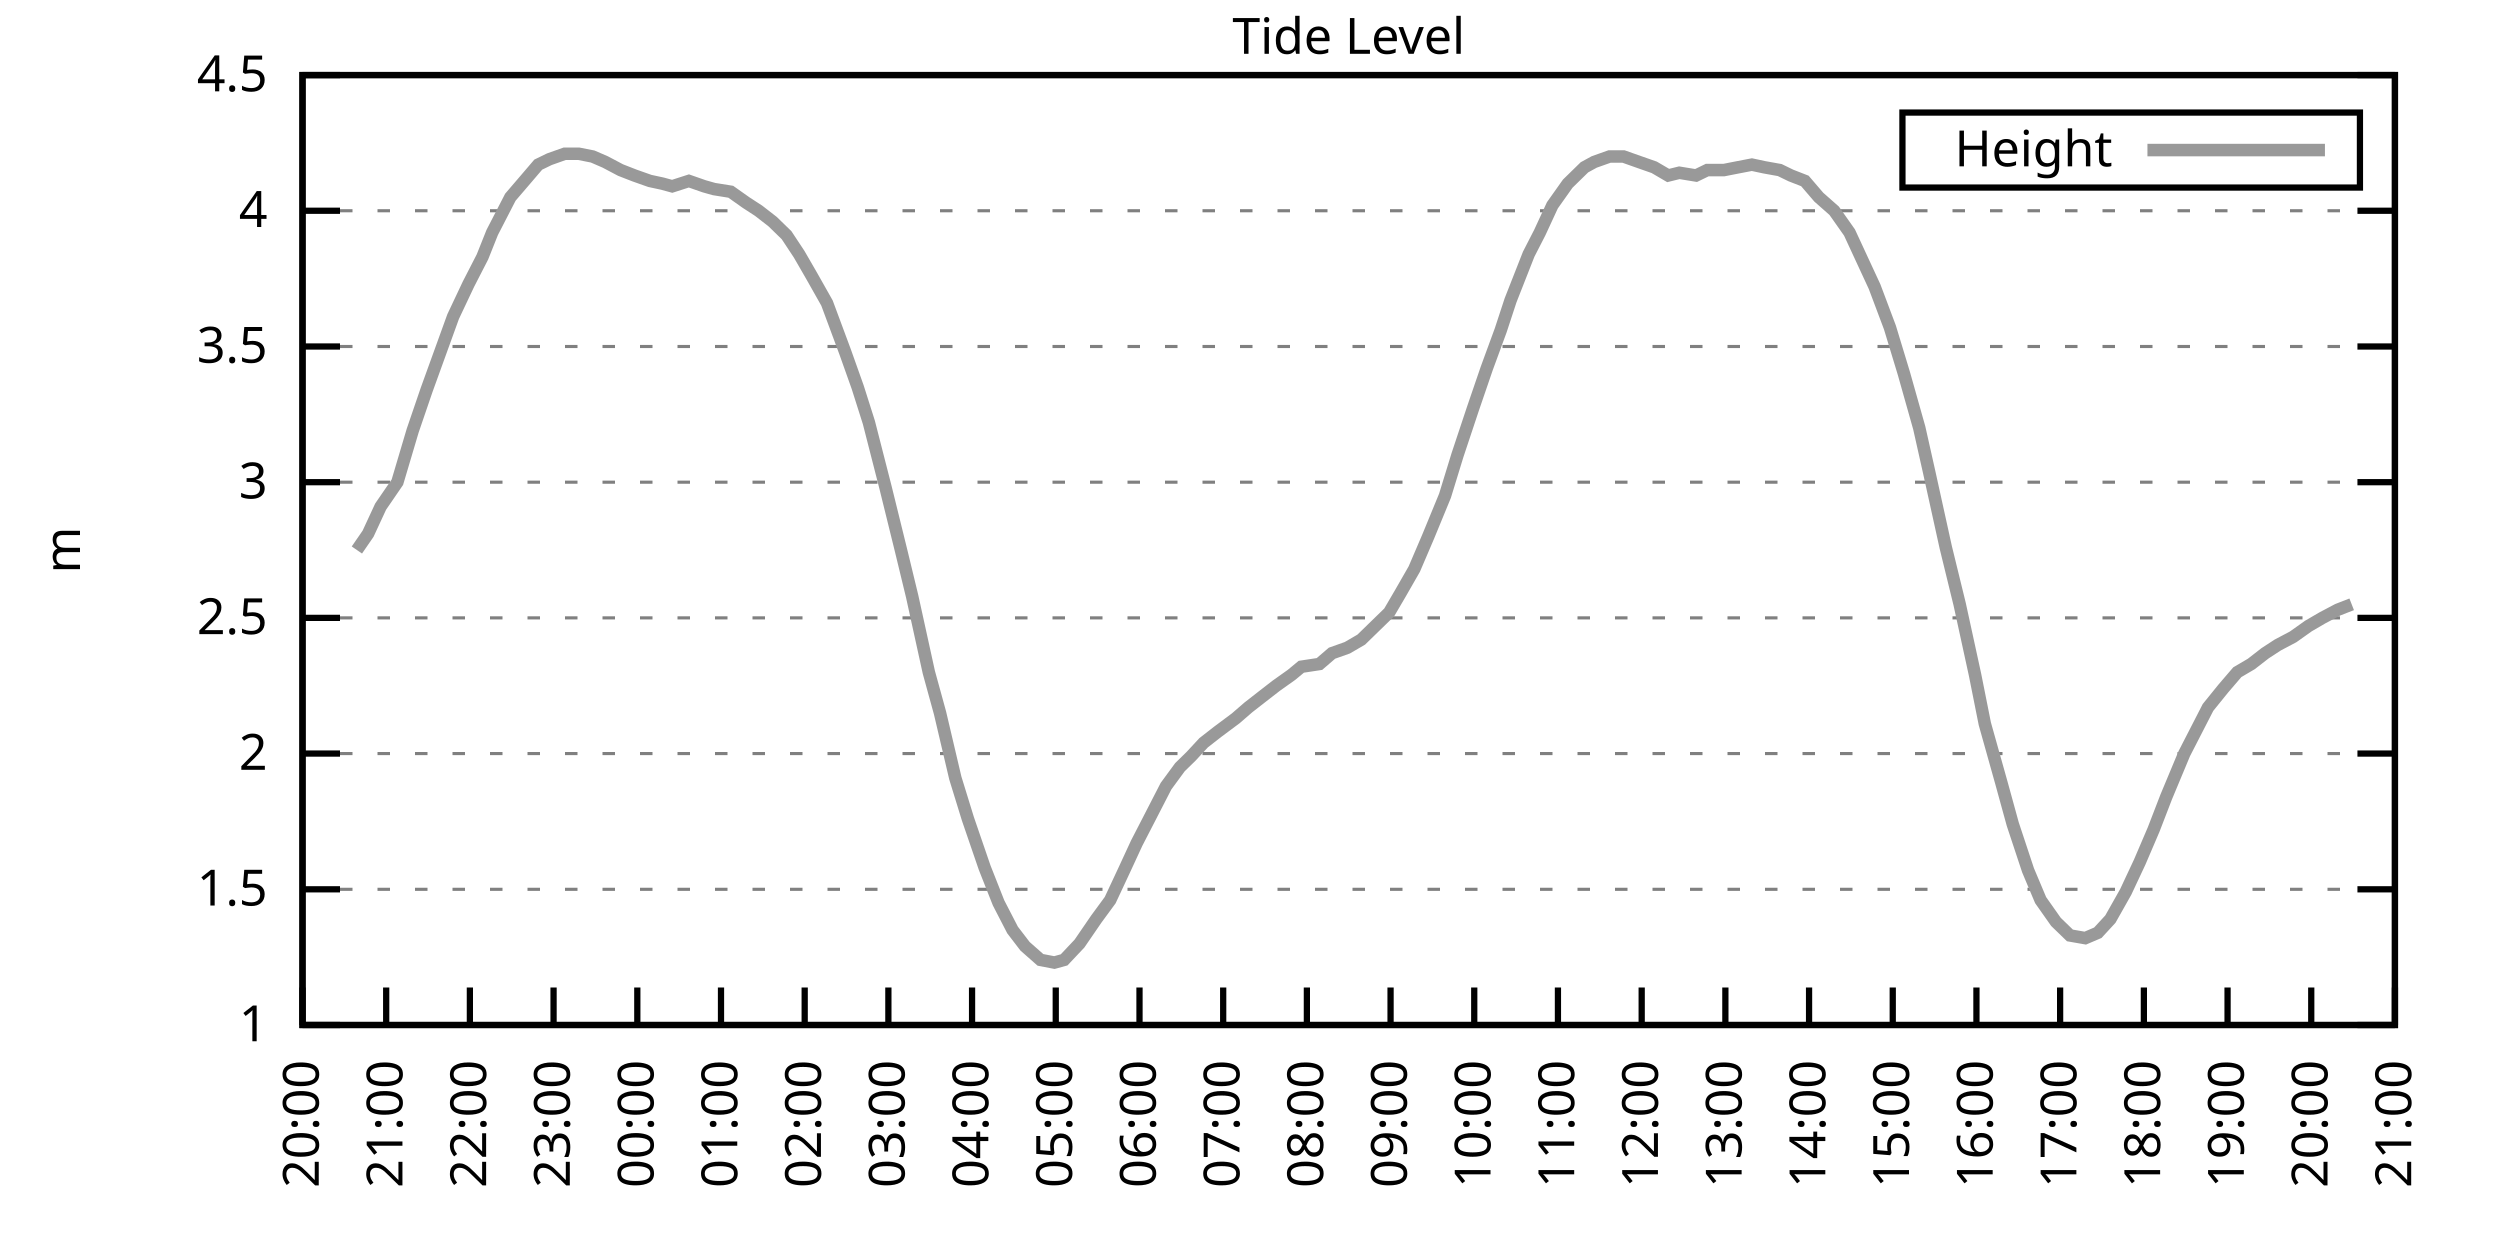
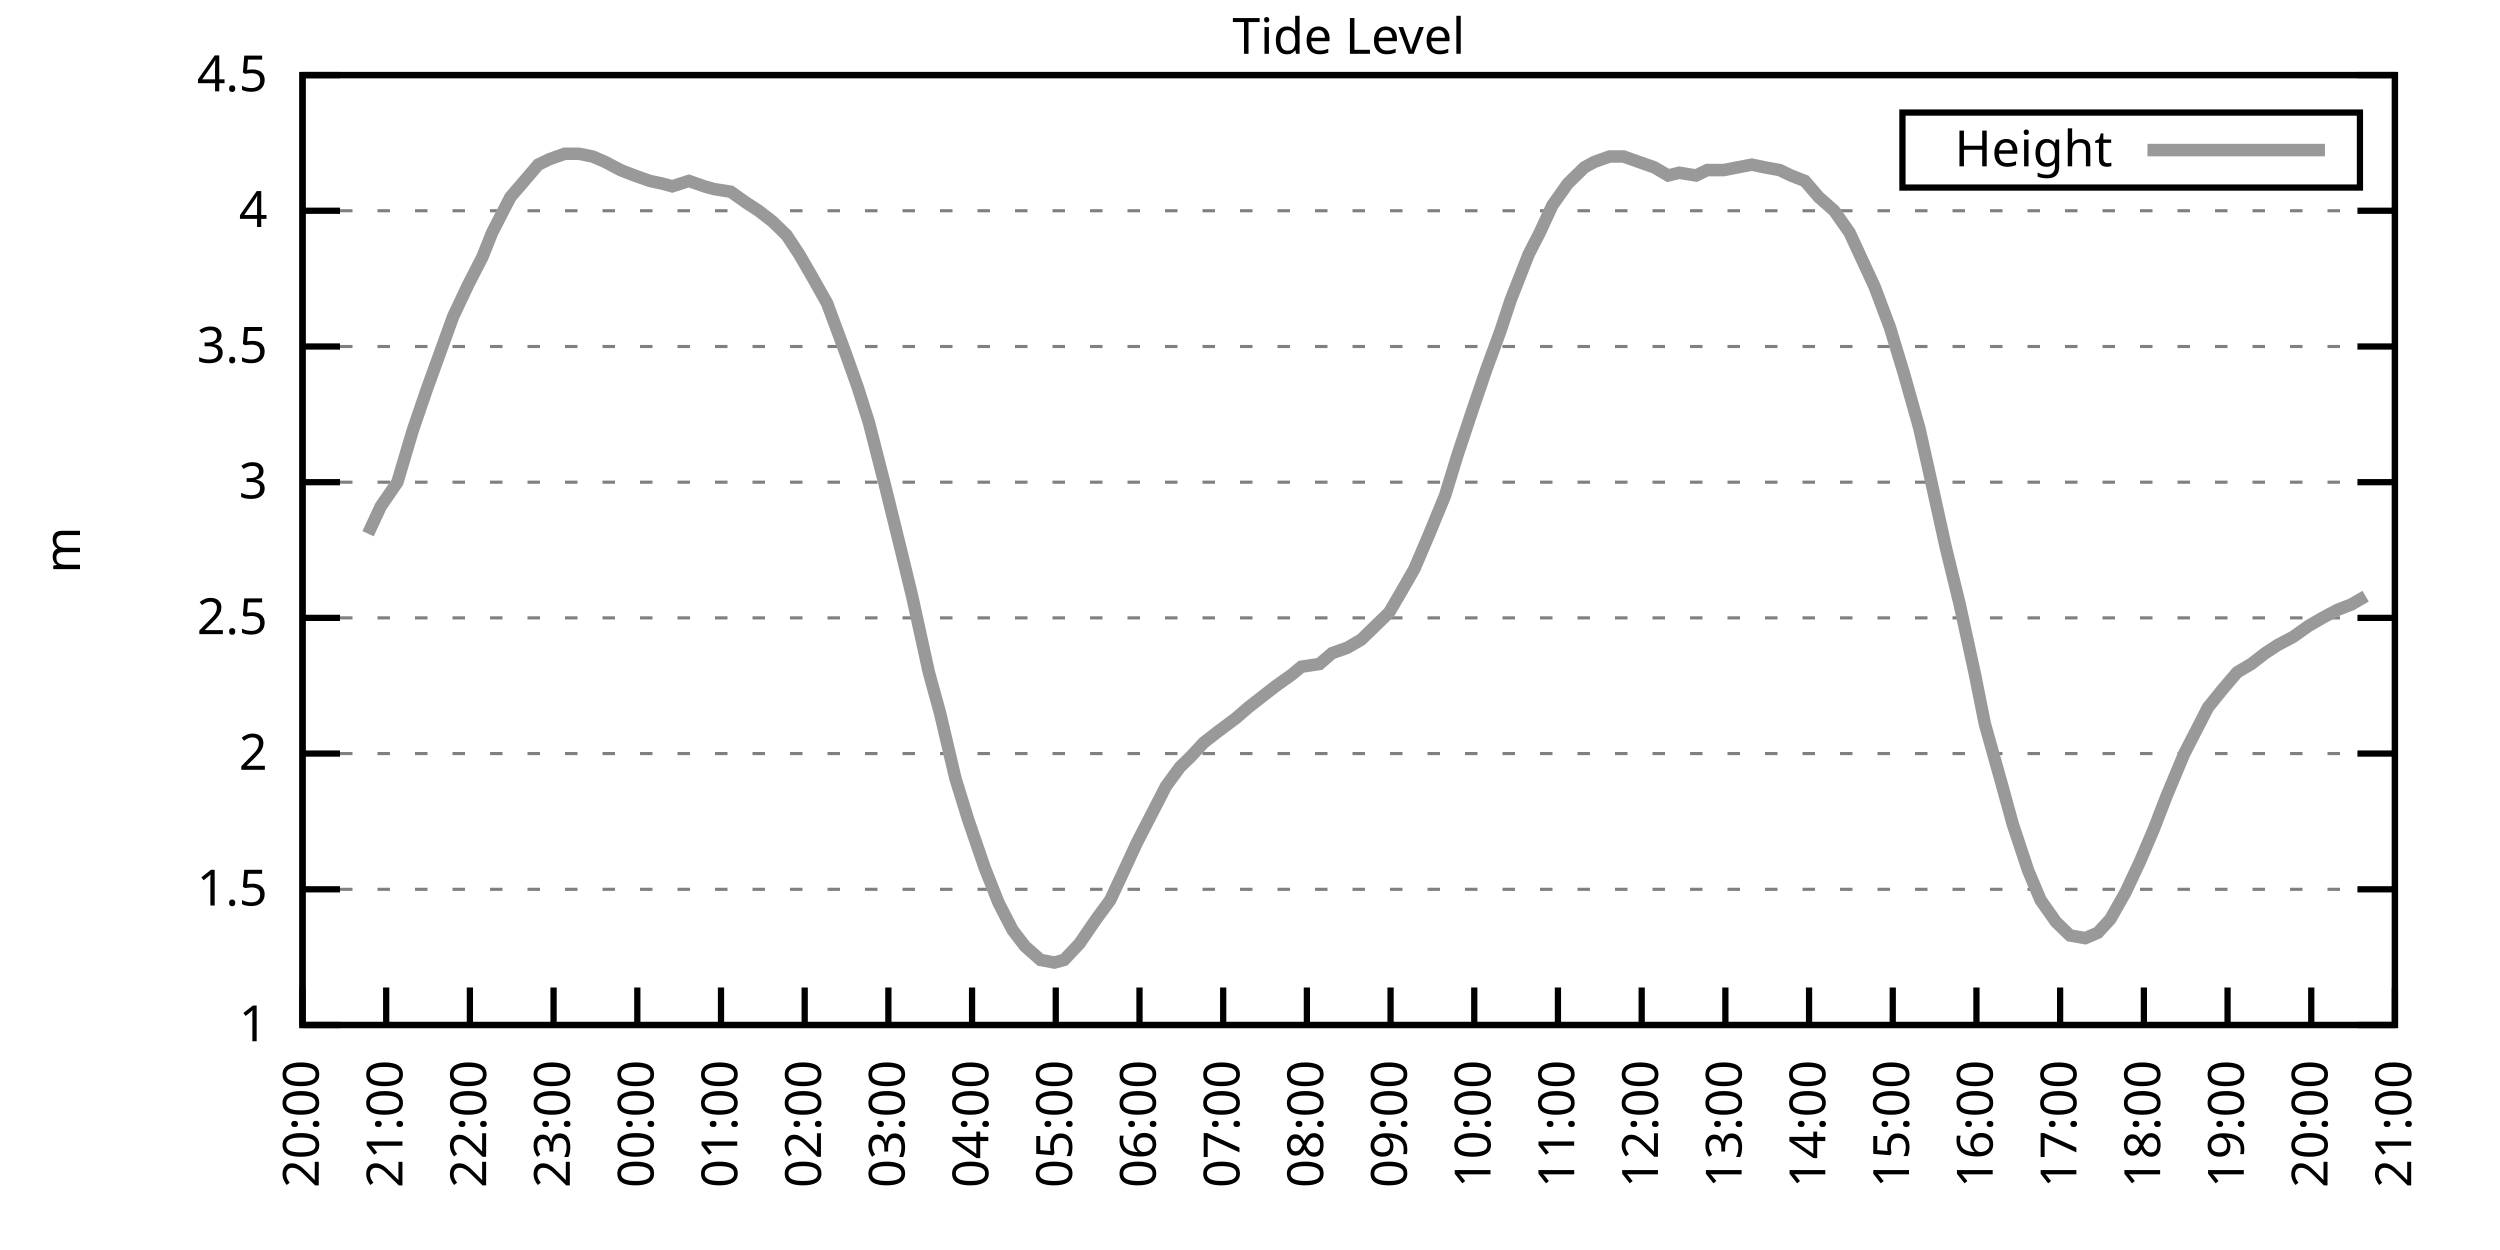
<svg xmlns="http://www.w3.org/2000/svg" xmlns:xlink="http://www.w3.org/1999/xlink" width="400" height="200" viewBox="0 0 400 200">
  <g id="gnuplot_canvas">
    <rect x="0" y="0" width="400" height="200" fill="none" />
    <defs>
      <circle id="gpDot" r="0.5" stroke-width="0.5" stroke="currentColor" />
      <path id="gpPt0" stroke-width="0.333" stroke="currentColor" d="M-1,0 h2 M0,-1 v2" />
      <path id="gpPt1" stroke-width="0.333" stroke="currentColor" d="M-1,-1 L1,1 M1,-1 L-1,1" />
      <path id="gpPt2" stroke-width="0.333" stroke="currentColor" d="M-1,0 L1,0 M0,-1 L0,1 M-1,-1 L1,1 M-1,1 L1,-1" />
      <rect id="gpPt3" stroke-width="0.333" stroke="currentColor" x="-1" y="-1" width="2" height="2" />
      <rect id="gpPt4" stroke-width="0.333" stroke="currentColor" fill="currentColor" x="-1" y="-1" width="2" height="2" />
      <circle id="gpPt5" stroke-width="0.333" stroke="currentColor" cx="0" cy="0" r="1" />
      <use xlink:href="#gpPt5" id="gpPt6" fill="currentColor" stroke="none" />
      <path id="gpPt7" stroke-width="0.333" stroke="currentColor" d="M0,-1.33 L-1.33,0.67 L1.33,0.67 z" />
      <use xlink:href="#gpPt7" id="gpPt8" fill="currentColor" stroke="none" />
      <use xlink:href="#gpPt7" id="gpPt9" stroke="currentColor" transform="rotate(180)" />
      <use xlink:href="#gpPt9" id="gpPt10" fill="currentColor" stroke="none" />
      <use xlink:href="#gpPt3" id="gpPt11" stroke="currentColor" transform="rotate(45)" />
      <use xlink:href="#gpPt11" id="gpPt12" fill="currentColor" stroke="none" />
      <path id="gpPt13" stroke-width="0.333" stroke="currentColor" d="M0,1.330 L1.265,0.411 L0.782,-1.067 L-0.782,-1.076 L-1.265,0.411 z" />
      <use xlink:href="#gpPt13" id="gpPt14" fill="currentColor" stroke="none" />
      <filter id="textbox" filterUnits="objectBoundingBox" x="0" y="0" height="1" width="1">
        <feFlood flood-color="white" flood-opacity="1" result="bgnd" />
        <feComposite in="SourceGraphic" in2="bgnd" operator="atop" />
      </filter>
      <filter id="greybox" filterUnits="objectBoundingBox" x="0" y="0" height="1" width="1">
        <feFlood flood-color="lightgrey" flood-opacity="1" result="grey" />
        <feComposite in="SourceGraphic" in2="grey" operator="atop" />
      </filter>
    </defs>
    <g fill="none" color="white" stroke="currentColor" stroke-width="1.00" stroke-linecap="butt" stroke-linejoin="miter">
</g>
    <g fill="none" color="black" stroke="currentColor" stroke-width="1.00" stroke-linecap="butt" stroke-linejoin="miter">
      <g stroke="none" shape-rendering="crispEdges">
        <polygon fill="rgb(255, 255, 255)" points="48.40,164.00 383.18,164.00 383.18,12.02 48.40,12.02 " />
      </g>
    </g>
    <g fill="none" color="black" stroke="currentColor" stroke-width="1.00" stroke-linecap="butt" stroke-linejoin="miter">
</g>
    <g fill="none" color="black" stroke="black" stroke-width="0.50" stroke-linecap="butt" stroke-linejoin="miter">
</g>
    <g fill="none" color="gray" stroke="currentColor" stroke-width="0.50" stroke-linecap="butt" stroke-linejoin="miter">
      <path stroke="gray" stroke-dasharray="2,4" class="gridline" d="M48.40,164.00 L383.19,164.00  " />
    </g>
    <g fill="none" color="gray" stroke="gray" stroke-width="1.00" stroke-linecap="butt" stroke-linejoin="miter">
</g>
    <g fill="none" color="black" stroke="currentColor" stroke-width="1.00" stroke-linecap="butt" stroke-linejoin="miter">
      <path stroke="black" d="M48.40,164.00 L54.40,164.00 M383.19,164.00 L377.19,164.00  " />
      <g transform="translate(42.80,166.60)" stroke="none" fill="black" font-family="Sans" font-size="8.00" text-anchor="end">
        <text>
          <tspan font-family="Sans"> 1</tspan>
        </text>
      </g>
    </g>
    <g fill="none" color="black" stroke="currentColor" stroke-width="1.00" stroke-linecap="butt" stroke-linejoin="miter">
</g>
    <g fill="none" color="black" stroke="black" stroke-width="0.50" stroke-linecap="butt" stroke-linejoin="miter">
</g>
    <g fill="none" color="gray" stroke="currentColor" stroke-width="0.50" stroke-linecap="butt" stroke-linejoin="miter">
      <path stroke="gray" stroke-dasharray="2,4" class="gridline" d="M48.40,142.29 L383.19,142.29  " />
    </g>
    <g fill="none" color="gray" stroke="gray" stroke-width="1.00" stroke-linecap="butt" stroke-linejoin="miter">
</g>
    <g fill="none" color="black" stroke="currentColor" stroke-width="1.00" stroke-linecap="butt" stroke-linejoin="miter">
      <path stroke="black" d="M48.40,142.29 L54.40,142.29 M383.19,142.29 L377.19,142.29  " />
      <g transform="translate(42.80,144.89)" stroke="none" fill="black" font-family="Sans" font-size="8.00" text-anchor="end">
        <text>
          <tspan font-family="Sans"> 1.5</tspan>
        </text>
      </g>
    </g>
    <g fill="none" color="black" stroke="currentColor" stroke-width="1.00" stroke-linecap="butt" stroke-linejoin="miter">
</g>
    <g fill="none" color="black" stroke="black" stroke-width="0.50" stroke-linecap="butt" stroke-linejoin="miter">
</g>
    <g fill="none" color="gray" stroke="currentColor" stroke-width="0.50" stroke-linecap="butt" stroke-linejoin="miter">
      <path stroke="gray" stroke-dasharray="2,4" class="gridline" d="M48.40,120.57 L383.19,120.57  " />
    </g>
    <g fill="none" color="gray" stroke="gray" stroke-width="1.00" stroke-linecap="butt" stroke-linejoin="miter">
</g>
    <g fill="none" color="black" stroke="currentColor" stroke-width="1.00" stroke-linecap="butt" stroke-linejoin="miter">
      <path stroke="black" d="M48.40,120.57 L54.40,120.57 M383.19,120.57 L377.19,120.57  " />
      <g transform="translate(42.80,123.17)" stroke="none" fill="black" font-family="Sans" font-size="8.00" text-anchor="end">
        <text>
          <tspan font-family="Sans"> 2</tspan>
        </text>
      </g>
    </g>
    <g fill="none" color="black" stroke="currentColor" stroke-width="1.00" stroke-linecap="butt" stroke-linejoin="miter">
</g>
    <g fill="none" color="black" stroke="black" stroke-width="0.50" stroke-linecap="butt" stroke-linejoin="miter">
</g>
    <g fill="none" color="gray" stroke="currentColor" stroke-width="0.50" stroke-linecap="butt" stroke-linejoin="miter">
      <path stroke="gray" stroke-dasharray="2,4" class="gridline" d="M48.40,98.86 L383.19,98.86  " />
    </g>
    <g fill="none" color="gray" stroke="gray" stroke-width="1.00" stroke-linecap="butt" stroke-linejoin="miter">
</g>
    <g fill="none" color="black" stroke="currentColor" stroke-width="1.00" stroke-linecap="butt" stroke-linejoin="miter">
      <path stroke="black" d="M48.40,98.86 L54.40,98.86 M383.19,98.86 L377.19,98.86  " />
      <g transform="translate(42.80,101.46)" stroke="none" fill="black" font-family="Sans" font-size="8.00" text-anchor="end">
        <text>
          <tspan font-family="Sans"> 2.5</tspan>
        </text>
      </g>
    </g>
    <g fill="none" color="black" stroke="currentColor" stroke-width="1.00" stroke-linecap="butt" stroke-linejoin="miter">
</g>
    <g fill="none" color="black" stroke="black" stroke-width="0.50" stroke-linecap="butt" stroke-linejoin="miter">
</g>
    <g fill="none" color="gray" stroke="currentColor" stroke-width="0.50" stroke-linecap="butt" stroke-linejoin="miter">
      <path stroke="gray" stroke-dasharray="2,4" class="gridline" d="M48.40,77.15 L383.19,77.15  " />
    </g>
    <g fill="none" color="gray" stroke="gray" stroke-width="1.00" stroke-linecap="butt" stroke-linejoin="miter">
</g>
    <g fill="none" color="black" stroke="currentColor" stroke-width="1.00" stroke-linecap="butt" stroke-linejoin="miter">
      <path stroke="black" d="M48.40,77.15 L54.40,77.15 M383.19,77.15 L377.19,77.15  " />
      <g transform="translate(42.80,79.75)" stroke="none" fill="black" font-family="Sans" font-size="8.00" text-anchor="end">
        <text>
          <tspan font-family="Sans"> 3</tspan>
        </text>
      </g>
    </g>
    <g fill="none" color="black" stroke="currentColor" stroke-width="1.00" stroke-linecap="butt" stroke-linejoin="miter">
</g>
    <g fill="none" color="black" stroke="black" stroke-width="0.50" stroke-linecap="butt" stroke-linejoin="miter">
</g>
    <g fill="none" color="gray" stroke="currentColor" stroke-width="0.50" stroke-linecap="butt" stroke-linejoin="miter">
      <path stroke="gray" stroke-dasharray="2,4" class="gridline" d="M48.40,55.44 L383.19,55.44  " />
    </g>
    <g fill="none" color="gray" stroke="gray" stroke-width="1.00" stroke-linecap="butt" stroke-linejoin="miter">
</g>
    <g fill="none" color="black" stroke="currentColor" stroke-width="1.00" stroke-linecap="butt" stroke-linejoin="miter">
      <path stroke="black" d="M48.40,55.44 L54.40,55.44 M383.19,55.44 L377.19,55.44  " />
      <g transform="translate(42.80,58.04)" stroke="none" fill="black" font-family="Sans" font-size="8.00" text-anchor="end">
        <text>
          <tspan font-family="Sans"> 3.5</tspan>
        </text>
      </g>
    </g>
    <g fill="none" color="black" stroke="currentColor" stroke-width="1.00" stroke-linecap="butt" stroke-linejoin="miter">
</g>
    <g fill="none" color="black" stroke="black" stroke-width="0.50" stroke-linecap="butt" stroke-linejoin="miter">
</g>
    <g fill="none" color="gray" stroke="currentColor" stroke-width="0.50" stroke-linecap="butt" stroke-linejoin="miter">
      <path stroke="gray" stroke-dasharray="2,4" class="gridline" d="M48.40,33.72 L383.19,33.72  " />
    </g>
    <g fill="none" color="gray" stroke="gray" stroke-width="1.00" stroke-linecap="butt" stroke-linejoin="miter">
</g>
    <g fill="none" color="black" stroke="currentColor" stroke-width="1.00" stroke-linecap="butt" stroke-linejoin="miter">
      <path stroke="black" d="M48.40,33.72 L54.40,33.72 M383.19,33.72 L377.19,33.72  " />
      <g transform="translate(42.80,36.32)" stroke="none" fill="black" font-family="Sans" font-size="8.00" text-anchor="end">
        <text>
          <tspan font-family="Sans"> 4</tspan>
        </text>
      </g>
    </g>
    <g fill="none" color="black" stroke="currentColor" stroke-width="1.00" stroke-linecap="butt" stroke-linejoin="miter">
</g>
    <g fill="none" color="black" stroke="black" stroke-width="0.50" stroke-linecap="butt" stroke-linejoin="miter">
</g>
    <g fill="none" color="gray" stroke="currentColor" stroke-width="0.50" stroke-linecap="butt" stroke-linejoin="miter">
      <path stroke="gray" stroke-dasharray="2,4" class="gridline" d="M48.40,12.01 L383.19,12.01  " />
    </g>
    <g fill="none" color="gray" stroke="gray" stroke-width="1.00" stroke-linecap="butt" stroke-linejoin="miter">
</g>
    <g fill="none" color="black" stroke="currentColor" stroke-width="1.00" stroke-linecap="butt" stroke-linejoin="miter">
      <path stroke="black" d="M48.40,12.01 L54.40,12.01 M383.19,12.01 L377.19,12.01  " />
      <g transform="translate(42.80,14.61)" stroke="none" fill="black" font-family="Sans" font-size="8.00" text-anchor="end">
        <text>
          <tspan font-family="Sans"> 4.5</tspan>
        </text>
      </g>
    </g>
    <g fill="none" color="black" stroke="currentColor" stroke-width="1.00" stroke-linecap="butt" stroke-linejoin="miter">
      <path stroke="black" d="M48.40,164.00 L48.40,158.00  " />
      <g transform="translate(51.00,169.60) rotate(270.00)" stroke="none" fill="black" font-family="Sans" font-size="8.00" text-anchor="end">
        <text>
          <tspan font-family="Sans">20:00</tspan>
        </text>
      </g>
    </g>
    <g fill="none" color="black" stroke="currentColor" stroke-width="1.00" stroke-linecap="butt" stroke-linejoin="miter">
      <path stroke="black" d="M61.79,164.00 L61.79,158.00  " />
      <g transform="translate(64.39,169.60) rotate(270.00)" stroke="none" fill="black" font-family="Sans" font-size="8.00" text-anchor="end">
        <text>
          <tspan font-family="Sans">21:00</tspan>
        </text>
      </g>
    </g>
    <g fill="none" color="black" stroke="currentColor" stroke-width="1.00" stroke-linecap="butt" stroke-linejoin="miter">
      <path stroke="black" d="M75.18,164.00 L75.18,158.00  " />
      <g transform="translate(77.78,169.60) rotate(270.00)" stroke="none" fill="black" font-family="Sans" font-size="8.00" text-anchor="end">
        <text>
          <tspan font-family="Sans">22:00</tspan>
        </text>
      </g>
    </g>
    <g fill="none" color="black" stroke="currentColor" stroke-width="1.00" stroke-linecap="butt" stroke-linejoin="miter">
      <path stroke="black" d="M88.57,164.00 L88.57,158.00  " />
      <g transform="translate(91.17,169.60) rotate(270.00)" stroke="none" fill="black" font-family="Sans" font-size="8.00" text-anchor="end">
        <text>
          <tspan font-family="Sans">23:00</tspan>
        </text>
      </g>
    </g>
    <g fill="none" color="black" stroke="currentColor" stroke-width="1.00" stroke-linecap="butt" stroke-linejoin="miter">
      <path stroke="black" d="M101.97,164.00 L101.97,158.00  " />
      <g transform="translate(104.57,169.60) rotate(270.00)" stroke="none" fill="black" font-family="Sans" font-size="8.00" text-anchor="end">
        <text>
          <tspan font-family="Sans">00:00</tspan>
        </text>
      </g>
    </g>
    <g fill="none" color="black" stroke="currentColor" stroke-width="1.00" stroke-linecap="butt" stroke-linejoin="miter">
      <path stroke="black" d="M115.36,164.00 L115.36,158.00  " />
      <g transform="translate(117.96,169.60) rotate(270.00)" stroke="none" fill="black" font-family="Sans" font-size="8.00" text-anchor="end">
        <text>
          <tspan font-family="Sans">01:00</tspan>
        </text>
      </g>
    </g>
    <g fill="none" color="black" stroke="currentColor" stroke-width="1.00" stroke-linecap="butt" stroke-linejoin="miter">
      <path stroke="black" d="M128.75,164.00 L128.75,158.00  " />
      <g transform="translate(131.35,169.60) rotate(270.00)" stroke="none" fill="black" font-family="Sans" font-size="8.00" text-anchor="end">
        <text>
          <tspan font-family="Sans">02:00</tspan>
        </text>
      </g>
    </g>
    <g fill="none" color="black" stroke="currentColor" stroke-width="1.00" stroke-linecap="butt" stroke-linejoin="miter">
      <path stroke="black" d="M142.14,164.00 L142.14,158.00  " />
      <g transform="translate(144.74,169.60) rotate(270.00)" stroke="none" fill="black" font-family="Sans" font-size="8.00" text-anchor="end">
        <text>
          <tspan font-family="Sans">03:00</tspan>
        </text>
      </g>
    </g>
    <g fill="none" color="black" stroke="currentColor" stroke-width="1.00" stroke-linecap="butt" stroke-linejoin="miter">
      <path stroke="black" d="M155.53,164.00 L155.53,158.00  " />
      <g transform="translate(158.13,169.60) rotate(270.00)" stroke="none" fill="black" font-family="Sans" font-size="8.00" text-anchor="end">
        <text>
          <tspan font-family="Sans">04:00</tspan>
        </text>
      </g>
    </g>
    <g fill="none" color="black" stroke="currentColor" stroke-width="1.00" stroke-linecap="butt" stroke-linejoin="miter">
      <path stroke="black" d="M168.92,164.00 L168.92,158.00  " />
      <g transform="translate(171.52,169.60) rotate(270.00)" stroke="none" fill="black" font-family="Sans" font-size="8.00" text-anchor="end">
        <text>
          <tspan font-family="Sans">05:00</tspan>
        </text>
      </g>
    </g>
    <g fill="none" color="black" stroke="currentColor" stroke-width="1.00" stroke-linecap="butt" stroke-linejoin="miter">
      <path stroke="black" d="M182.32,164.00 L182.32,158.00  " />
      <g transform="translate(184.92,169.60) rotate(270.00)" stroke="none" fill="black" font-family="Sans" font-size="8.00" text-anchor="end">
        <text>
          <tspan font-family="Sans">06:00</tspan>
        </text>
      </g>
    </g>
    <g fill="none" color="black" stroke="currentColor" stroke-width="1.00" stroke-linecap="butt" stroke-linejoin="miter">
      <path stroke="black" d="M195.71,164.00 L195.71,158.00  " />
      <g transform="translate(198.31,169.60) rotate(270.00)" stroke="none" fill="black" font-family="Sans" font-size="8.00" text-anchor="end">
        <text>
          <tspan font-family="Sans">07:00</tspan>
        </text>
      </g>
    </g>
    <g fill="none" color="black" stroke="currentColor" stroke-width="1.00" stroke-linecap="butt" stroke-linejoin="miter">
      <path stroke="black" d="M209.10,164.00 L209.10,158.00  " />
      <g transform="translate(211.70,169.60) rotate(270.00)" stroke="none" fill="black" font-family="Sans" font-size="8.00" text-anchor="end">
        <text>
          <tspan font-family="Sans">08:00</tspan>
        </text>
      </g>
    </g>
    <g fill="none" color="black" stroke="currentColor" stroke-width="1.00" stroke-linecap="butt" stroke-linejoin="miter">
      <path stroke="black" d="M222.49,164.00 L222.49,158.00  " />
      <g transform="translate(225.09,169.60) rotate(270.00)" stroke="none" fill="black" font-family="Sans" font-size="8.00" text-anchor="end">
        <text>
          <tspan font-family="Sans">09:00</tspan>
        </text>
      </g>
    </g>
    <g fill="none" color="black" stroke="currentColor" stroke-width="1.00" stroke-linecap="butt" stroke-linejoin="miter">
      <path stroke="black" d="M235.88,164.00 L235.88,158.00  " />
      <g transform="translate(238.48,169.60) rotate(270.00)" stroke="none" fill="black" font-family="Sans" font-size="8.00" text-anchor="end">
        <text>
          <tspan font-family="Sans">10:00</tspan>
        </text>
      </g>
    </g>
    <g fill="none" color="black" stroke="currentColor" stroke-width="1.00" stroke-linecap="butt" stroke-linejoin="miter">
      <path stroke="black" d="M249.27,164.00 L249.27,158.00  " />
      <g transform="translate(251.87,169.60) rotate(270.00)" stroke="none" fill="black" font-family="Sans" font-size="8.00" text-anchor="end">
        <text>
          <tspan font-family="Sans">11:00</tspan>
        </text>
      </g>
    </g>
    <g fill="none" color="black" stroke="currentColor" stroke-width="1.00" stroke-linecap="butt" stroke-linejoin="miter">
      <path stroke="black" d="M262.67,164.00 L262.67,158.00  " />
      <g transform="translate(265.27,169.60) rotate(270.00)" stroke="none" fill="black" font-family="Sans" font-size="8.00" text-anchor="end">
        <text>
          <tspan font-family="Sans">12:00</tspan>
        </text>
      </g>
    </g>
    <g fill="none" color="black" stroke="currentColor" stroke-width="1.00" stroke-linecap="butt" stroke-linejoin="miter">
      <path stroke="black" d="M276.06,164.00 L276.06,158.00  " />
      <g transform="translate(278.66,169.60) rotate(270.00)" stroke="none" fill="black" font-family="Sans" font-size="8.00" text-anchor="end">
        <text>
          <tspan font-family="Sans">13:00</tspan>
        </text>
      </g>
    </g>
    <g fill="none" color="black" stroke="currentColor" stroke-width="1.00" stroke-linecap="butt" stroke-linejoin="miter">
      <path stroke="black" d="M289.45,164.00 L289.45,158.00  " />
      <g transform="translate(292.05,169.60) rotate(270.00)" stroke="none" fill="black" font-family="Sans" font-size="8.00" text-anchor="end">
        <text>
          <tspan font-family="Sans">14:00</tspan>
        </text>
      </g>
    </g>
    <g fill="none" color="black" stroke="currentColor" stroke-width="1.00" stroke-linecap="butt" stroke-linejoin="miter">
      <path stroke="black" d="M302.84,164.00 L302.84,158.00  " />
      <g transform="translate(305.44,169.60) rotate(270.00)" stroke="none" fill="black" font-family="Sans" font-size="8.00" text-anchor="end">
        <text>
          <tspan font-family="Sans">15:00</tspan>
        </text>
      </g>
    </g>
    <g fill="none" color="black" stroke="currentColor" stroke-width="1.00" stroke-linecap="butt" stroke-linejoin="miter">
      <path stroke="black" d="M316.23,164.00 L316.23,158.00  " />
      <g transform="translate(318.83,169.60) rotate(270.00)" stroke="none" fill="black" font-family="Sans" font-size="8.00" text-anchor="end">
        <text>
          <tspan font-family="Sans">16:00</tspan>
        </text>
      </g>
    </g>
    <g fill="none" color="black" stroke="currentColor" stroke-width="1.00" stroke-linecap="butt" stroke-linejoin="miter">
      <path stroke="black" d="M329.62,164.00 L329.62,158.00  " />
      <g transform="translate(332.22,169.60) rotate(270.00)" stroke="none" fill="black" font-family="Sans" font-size="8.00" text-anchor="end">
        <text>
          <tspan font-family="Sans">17:00</tspan>
        </text>
      </g>
    </g>
    <g fill="none" color="black" stroke="currentColor" stroke-width="1.00" stroke-linecap="butt" stroke-linejoin="miter">
      <path stroke="black" d="M343.02,164.00 L343.02,158.00  " />
      <g transform="translate(345.62,169.60) rotate(270.00)" stroke="none" fill="black" font-family="Sans" font-size="8.00" text-anchor="end">
        <text>
          <tspan font-family="Sans">18:00</tspan>
        </text>
      </g>
    </g>
    <g fill="none" color="black" stroke="currentColor" stroke-width="1.00" stroke-linecap="butt" stroke-linejoin="miter">
      <path stroke="black" d="M356.41,164.00 L356.41,158.00  " />
      <g transform="translate(359.01,169.60) rotate(270.00)" stroke="none" fill="black" font-family="Sans" font-size="8.00" text-anchor="end">
        <text>
          <tspan font-family="Sans">19:00</tspan>
        </text>
      </g>
    </g>
    <g fill="none" color="black" stroke="currentColor" stroke-width="1.00" stroke-linecap="butt" stroke-linejoin="miter">
      <path stroke="black" d="M369.80,164.00 L369.80,158.00  " />
      <g transform="translate(372.40,169.60) rotate(270.00)" stroke="none" fill="black" font-family="Sans" font-size="8.00" text-anchor="end">
        <text>
          <tspan font-family="Sans">20:00</tspan>
        </text>
      </g>
    </g>
    <g fill="none" color="black" stroke="currentColor" stroke-width="1.00" stroke-linecap="butt" stroke-linejoin="miter">
      <path stroke="black" d="M383.19,164.00 L383.19,158.00  " />
      <g transform="translate(385.79,169.60) rotate(270.00)" stroke="none" fill="black" font-family="Sans" font-size="8.00" text-anchor="end">
        <text>
          <tspan font-family="Sans">21:00</tspan>
        </text>
      </g>
    </g>
    <g fill="none" color="black" stroke="currentColor" stroke-width="1.00" stroke-linecap="butt" stroke-linejoin="miter">
</g>
    <g fill="none" color="black" stroke="currentColor" stroke-width="1.00" stroke-linecap="butt" stroke-linejoin="miter">
      <path stroke="black" d="M48.40,12.01 L48.40,164.00 L383.19,164.00 L383.19,12.01 L48.40,12.01 Z  " />
    </g>
    <g fill="none" color="black" stroke="currentColor" stroke-width="1.00" stroke-linecap="butt" stroke-linejoin="miter">
</g>
    <g fill="none" color="black" stroke="currentColor" stroke-width="1.00" stroke-linecap="butt" stroke-linejoin="miter">
      <path stroke="black" d="M304.39,30.01 L304.39,18.01 L377.59,18.01 L377.59,30.01 L304.39,30.01 Z  " />
    </g>
    <g id="Tide_level_plot_1">
      <g fill="none" color="white" stroke="black" stroke-width="2.00" stroke-linecap="butt" stroke-linejoin="miter">
</g>
      <g fill="none" color="black" stroke="currentColor" stroke-width="2.00" stroke-linecap="butt" stroke-linejoin="miter">
        <g transform="translate(337.99,26.61)" stroke="none" fill="black" font-family="Sans" font-size="8.00" text-anchor="end">
          <text>
            <tspan font-family="Sans">Height</tspan>
          </text>
        </g>
      </g>
      <g fill="none" color="black" stroke="currentColor" stroke-width="2.00" stroke-linecap="butt" stroke-linejoin="miter">
-         <path stroke="rgb(153, 153, 153)" d="M343.59,24.01 L371.99,24.01 M57.10,88.00 L58.89,85.40 L60.90,81.06 L63.58,77.15 L66.03,68.90 L68.26,62.38   L69.83,58.04 L72.50,50.66 L74.96,45.45 L77.19,41.11 L78.75,37.20 L81.66,31.55 L83.89,28.95 L86.12,26.34   L87.91,25.47 L90.36,24.60 L92.59,24.60 L94.82,25.04 L96.83,25.91 L99.29,27.21 L101.52,28.08 L103.98,28.95   L105.98,29.38 L107.55,29.81 L110.22,28.95 L112.68,29.81 L114.24,30.25 L116.92,30.68 L119.38,32.42 L121.38,33.72   L123.62,35.46 L125.85,37.63 L127.86,40.67 L129.87,44.15 L132.32,48.49 L135.22,56.30 L137.23,61.95 L139.02,67.59   L141.69,78.02 L144.15,88.00 L145.94,95.39 L148.61,107.55 L150.40,114.06 L152.85,124.48 L154.86,131.00 L157.54,138.81   L159.77,144.46 L162.01,148.80 L164.01,151.41 L166.47,153.58 L168.70,154.01 L170.26,153.58 L172.72,150.97 L175.40,147.06   L177.63,144.02 L179.86,139.25 L181.87,134.90 L183.88,131.00 L186.56,125.79 L188.79,122.75 L190.57,121.01 L192.58,118.84   L194.81,117.10 L197.72,114.93 L199.73,113.19 L201.96,111.45 L204.19,109.72 L206.64,107.98 L208.21,106.68 L211.11,106.24   L213.12,104.51 L215.57,103.64 L217.80,102.34 L220.04,100.16 L222.27,97.99 L224.05,94.95 L226.29,91.04 L228.52,85.83   L231.20,79.32 L233.20,72.81 L235.66,65.42 L237.89,58.91 L240.12,52.83 L241.69,48.05 L244.59,40.67 L246.37,37.20   L248.38,32.85 L250.84,29.38 L253.51,26.77 L255.08,25.91 L257.53,25.04 L259.76,25.04 L262.22,25.91 L264.67,26.77   L266.91,28.08 L268.69,27.64 L271.37,28.08 L273.16,27.21 L275.83,27.21 L278.07,26.77 L280.30,26.34 L282.31,26.77   L284.76,27.21 L286.55,28.08 L288.78,28.95 L291.01,31.55 L293.47,33.72 L295.92,37.20 L297.93,41.54 L299.94,45.88   L302.39,52.40 L304.63,59.78 L307.08,68.46 L308.64,75.41 L311.32,87.57 L313.55,96.69 L316.01,107.98 L317.57,115.80   L320.25,125.35 L322.04,131.86 L324.49,139.25 L326.50,144.02 L328.95,147.50 L331.19,149.67 L333.64,150.10 L335.65,149.24   L337.66,147.06 L340.11,142.72 L342.35,137.94 L344.58,132.73 L346.59,127.52 L349.49,120.57 L351.72,116.23 L353.28,113.19   L355.74,110.15 L357.97,107.55 L360.20,106.24 L362.43,104.51 L364.44,103.20 L366.90,101.90 L369.35,100.16 L371.58,98.86   L374.04,97.56 L376.27,96.69  " />
+         <path stroke="rgb(153, 153, 153)" d="M343.59,24.01 L371.99,24.01 M58.89,85.40 L60.90,81.06 L63.58,77.15 L66.03,68.90 L68.26,62.38 L69.83,58.04   L72.50,50.66 L74.96,45.45 L77.19,41.11 L78.75,37.20 L81.66,31.55 L83.89,28.95 L86.12,26.34 L87.91,25.47   L90.36,24.60 L92.59,24.60 L94.82,25.04 L96.83,25.91 L99.29,27.21 L101.52,28.08 L103.98,28.95 L105.98,29.38   L107.55,29.81 L110.22,28.95 L112.68,29.81 L114.24,30.25 L116.92,30.68 L119.38,32.42 L121.38,33.72 L123.62,35.46   L125.85,37.63 L127.86,40.67 L129.87,44.15 L132.32,48.49 L135.22,56.30 L137.23,61.95 L139.02,67.59 L141.69,78.02   L144.15,88.00 L145.94,95.39 L148.61,107.55 L150.40,114.06 L152.85,124.48 L154.86,131.00 L157.54,138.81 L159.77,144.46   L162.01,148.80 L164.01,151.41 L166.47,153.58 L168.70,154.01 L170.26,153.58 L172.72,150.97 L175.40,147.06 L177.63,144.02   L179.86,139.25 L181.87,134.90 L183.88,131.00 L186.56,125.79 L188.79,122.75 L190.57,121.01 L192.58,118.84 L194.81,117.10   L197.72,114.93 L199.73,113.19 L201.96,111.45 L204.19,109.72 L206.64,107.98 L208.21,106.68 L211.11,106.24 L213.12,104.51   L215.57,103.64 L217.80,102.34 L220.04,100.16 L222.27,97.99 L224.05,94.95 L226.29,91.04 L228.52,85.83 L231.20,79.32   L233.20,72.81 L235.66,65.42 L237.89,58.91 L240.12,52.83 L241.69,48.05 L244.59,40.67 L246.37,37.20 L248.38,32.85   L250.84,29.38 L253.51,26.77 L255.08,25.91 L257.53,25.04 L259.76,25.04 L262.22,25.91 L264.67,26.77 L266.91,28.08   L268.69,27.64 L271.37,28.08 L273.16,27.21 L275.83,27.21 L278.07,26.77 L280.30,26.34 L282.31,26.77 L284.76,27.21   L286.55,28.08 L288.78,28.95 L291.01,31.55 L293.47,33.72 L295.92,37.20 L297.93,41.54 L299.94,45.88 L302.39,52.40   L304.63,59.78 L307.08,68.46 L308.64,75.41 L311.32,87.57 L313.55,96.69 L316.01,107.98 L317.57,115.80 L320.25,125.35   L322.04,131.86 L324.49,139.25 L326.50,144.02 L328.95,147.50 L331.19,149.67 L333.64,150.10 L335.65,149.24 L337.66,147.06   L340.11,142.72 L342.35,137.94 L344.58,132.73 L346.59,127.52 L349.49,120.57 L351.72,116.23 L353.28,113.19 L355.74,110.15   L357.97,107.55 L360.20,106.24 L362.43,104.51 L364.44,103.20 L366.90,101.90 L369.35,100.16 L371.58,98.86 L374.04,97.56   L376.27,96.69 L378.50,95.39  " />
      </g>
    </g>
    <g fill="none" color="black" stroke="currentColor" stroke-width="2.00" stroke-linecap="butt" stroke-linejoin="miter">
</g>
    <g fill="none" color="black" stroke="black" stroke-width="1.00" stroke-linecap="butt" stroke-linejoin="miter">
</g>
    <g fill="none" color="black" stroke="currentColor" stroke-width="1.00" stroke-linecap="butt" stroke-linejoin="miter">
      <path stroke="black" d="M48.40,12.01 L48.40,164.00 L383.19,164.00 L383.19,12.01 L48.40,12.01 Z  " />
      <g transform="translate(12.80,88.01) rotate(270.00)" stroke="none" fill="black" font-family="Sans" font-size="8.00" text-anchor="middle">
        <text>
          <tspan font-family="Sans">m</tspan>
        </text>
      </g>
    </g>
    <g fill="none" color="black" stroke="currentColor" stroke-width="1.00" stroke-linecap="butt" stroke-linejoin="miter">
</g>
    <g fill="none" color="black" stroke="currentColor" stroke-width="1.00" stroke-linecap="butt" stroke-linejoin="miter">
      <g transform="translate(215.79,8.61)" stroke="none" fill="black" font-family="Sans" font-size="8.00" text-anchor="middle">
        <text>
          <tspan font-family="Sans">Tide Level</tspan>
        </text>
      </g>
    </g>
    <g fill="none" color="black" stroke="currentColor" stroke-width="1.00" stroke-linecap="butt" stroke-linejoin="miter">
</g>
  </g>
</svg>
